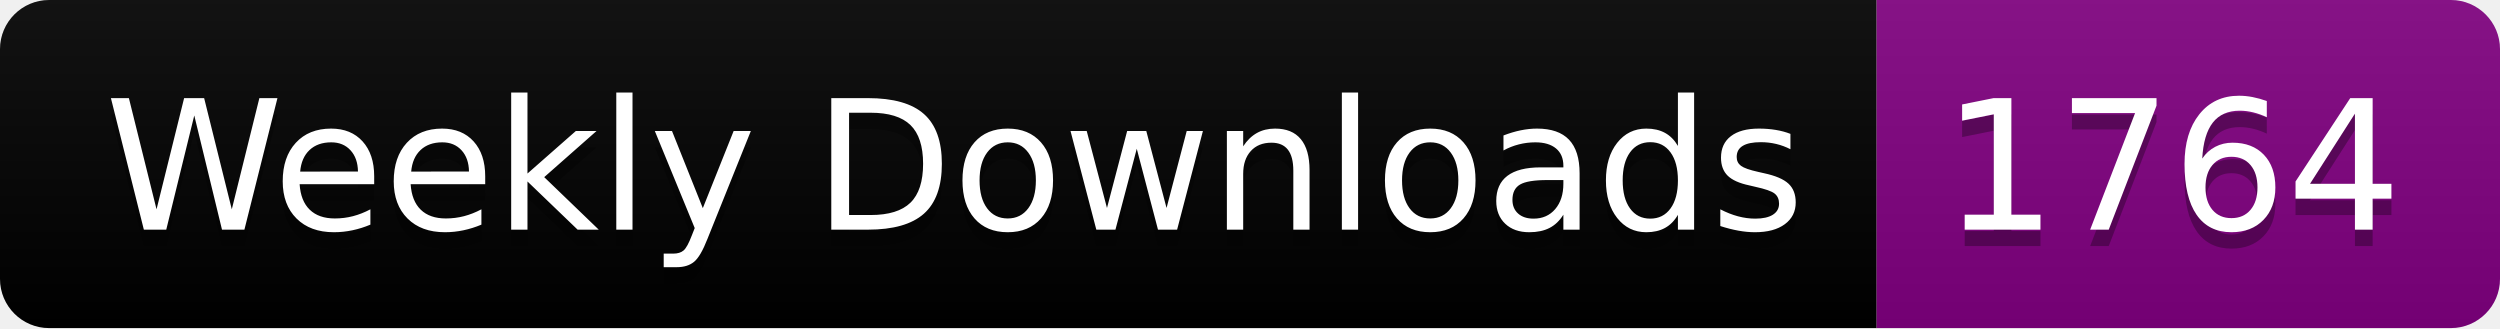
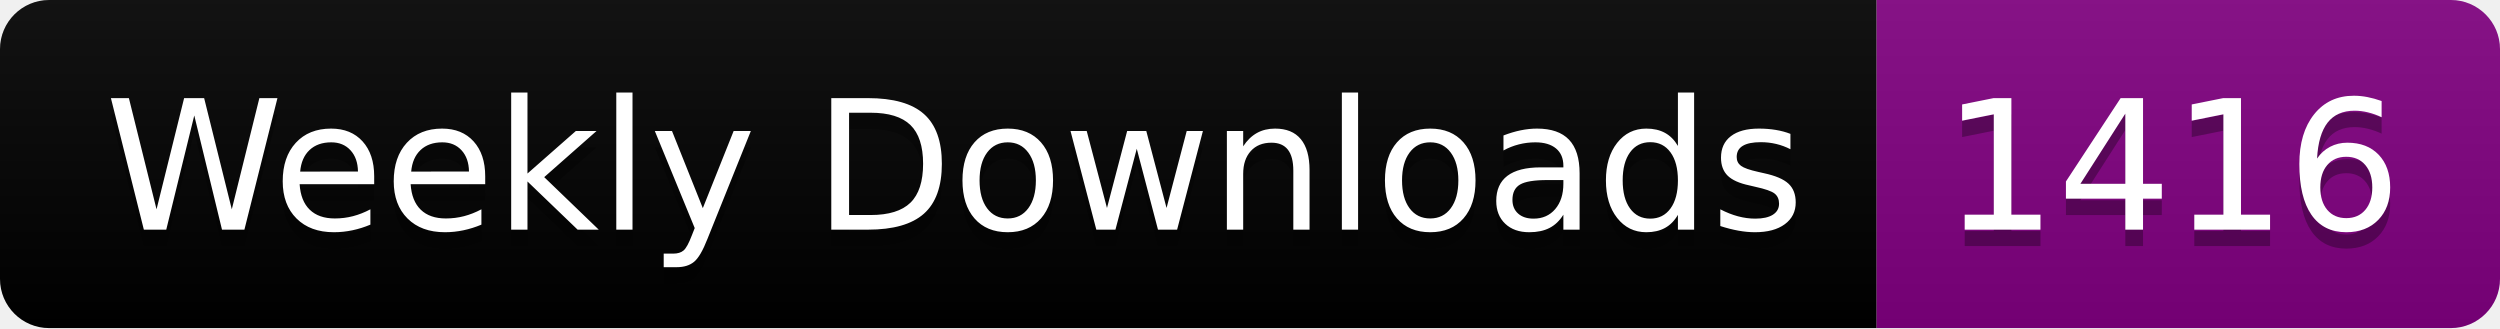
<svg xmlns="http://www.w3.org/2000/svg" width="152.4" height="20">
  <linearGradient id="smooth" x2="0" y2="100%">
    <stop offset="0" stop-color="#bbb" stop-opacity=".1" />
    <stop offset="1" stop-opacity=".1" />
  </linearGradient>
  <clipPath id="round">
    <rect width="152.4" height="20" rx="3" fill="#fff" />
  </clipPath>
  <g clip-path="url(#round)">
    <rect width="114.4" height="20" fill="black" />
    <rect x="114.4" width="38.0" height="20" fill="purple" />
    <rect width="152.4" height="20" fill="url(#smooth)" />
  </g>
  <g fill="#fff" text-anchor="middle" font-family="DejaVu Sans,Verdana,Geneva,sans-serif" font-size="110">
    <text x="582.0" y="150" fill="#010101" fill-opacity=".3" transform="scale(0.1)" textLength="1044.0" lengthAdjust="spacing">Weekly Downloads</text>
    <text x="582.0" y="140" transform="scale(0.1)" textLength="1044.0" lengthAdjust="spacing">Weekly Downloads</text>
-     <text x="1324.0" y="150" fill="#010101" fill-opacity=".3" transform="scale(0.1)" textLength="280.0" lengthAdjust="spacing">1764</text>
-     <text x="1324.0" y="140" transform="scale(0.1)" textLength="280.0" lengthAdjust="spacing">1764</text>
+     <text x="1324.0" y="150" fill="#010101" fill-opacity=".3" transform="scale(0.1)" textLength="280.0" lengthAdjust="spacing">1416</text>
+     <text x="1324.0" y="140" transform="scale(0.1)" textLength="280.0" lengthAdjust="spacing">1416</text>
  </g>
</svg>
